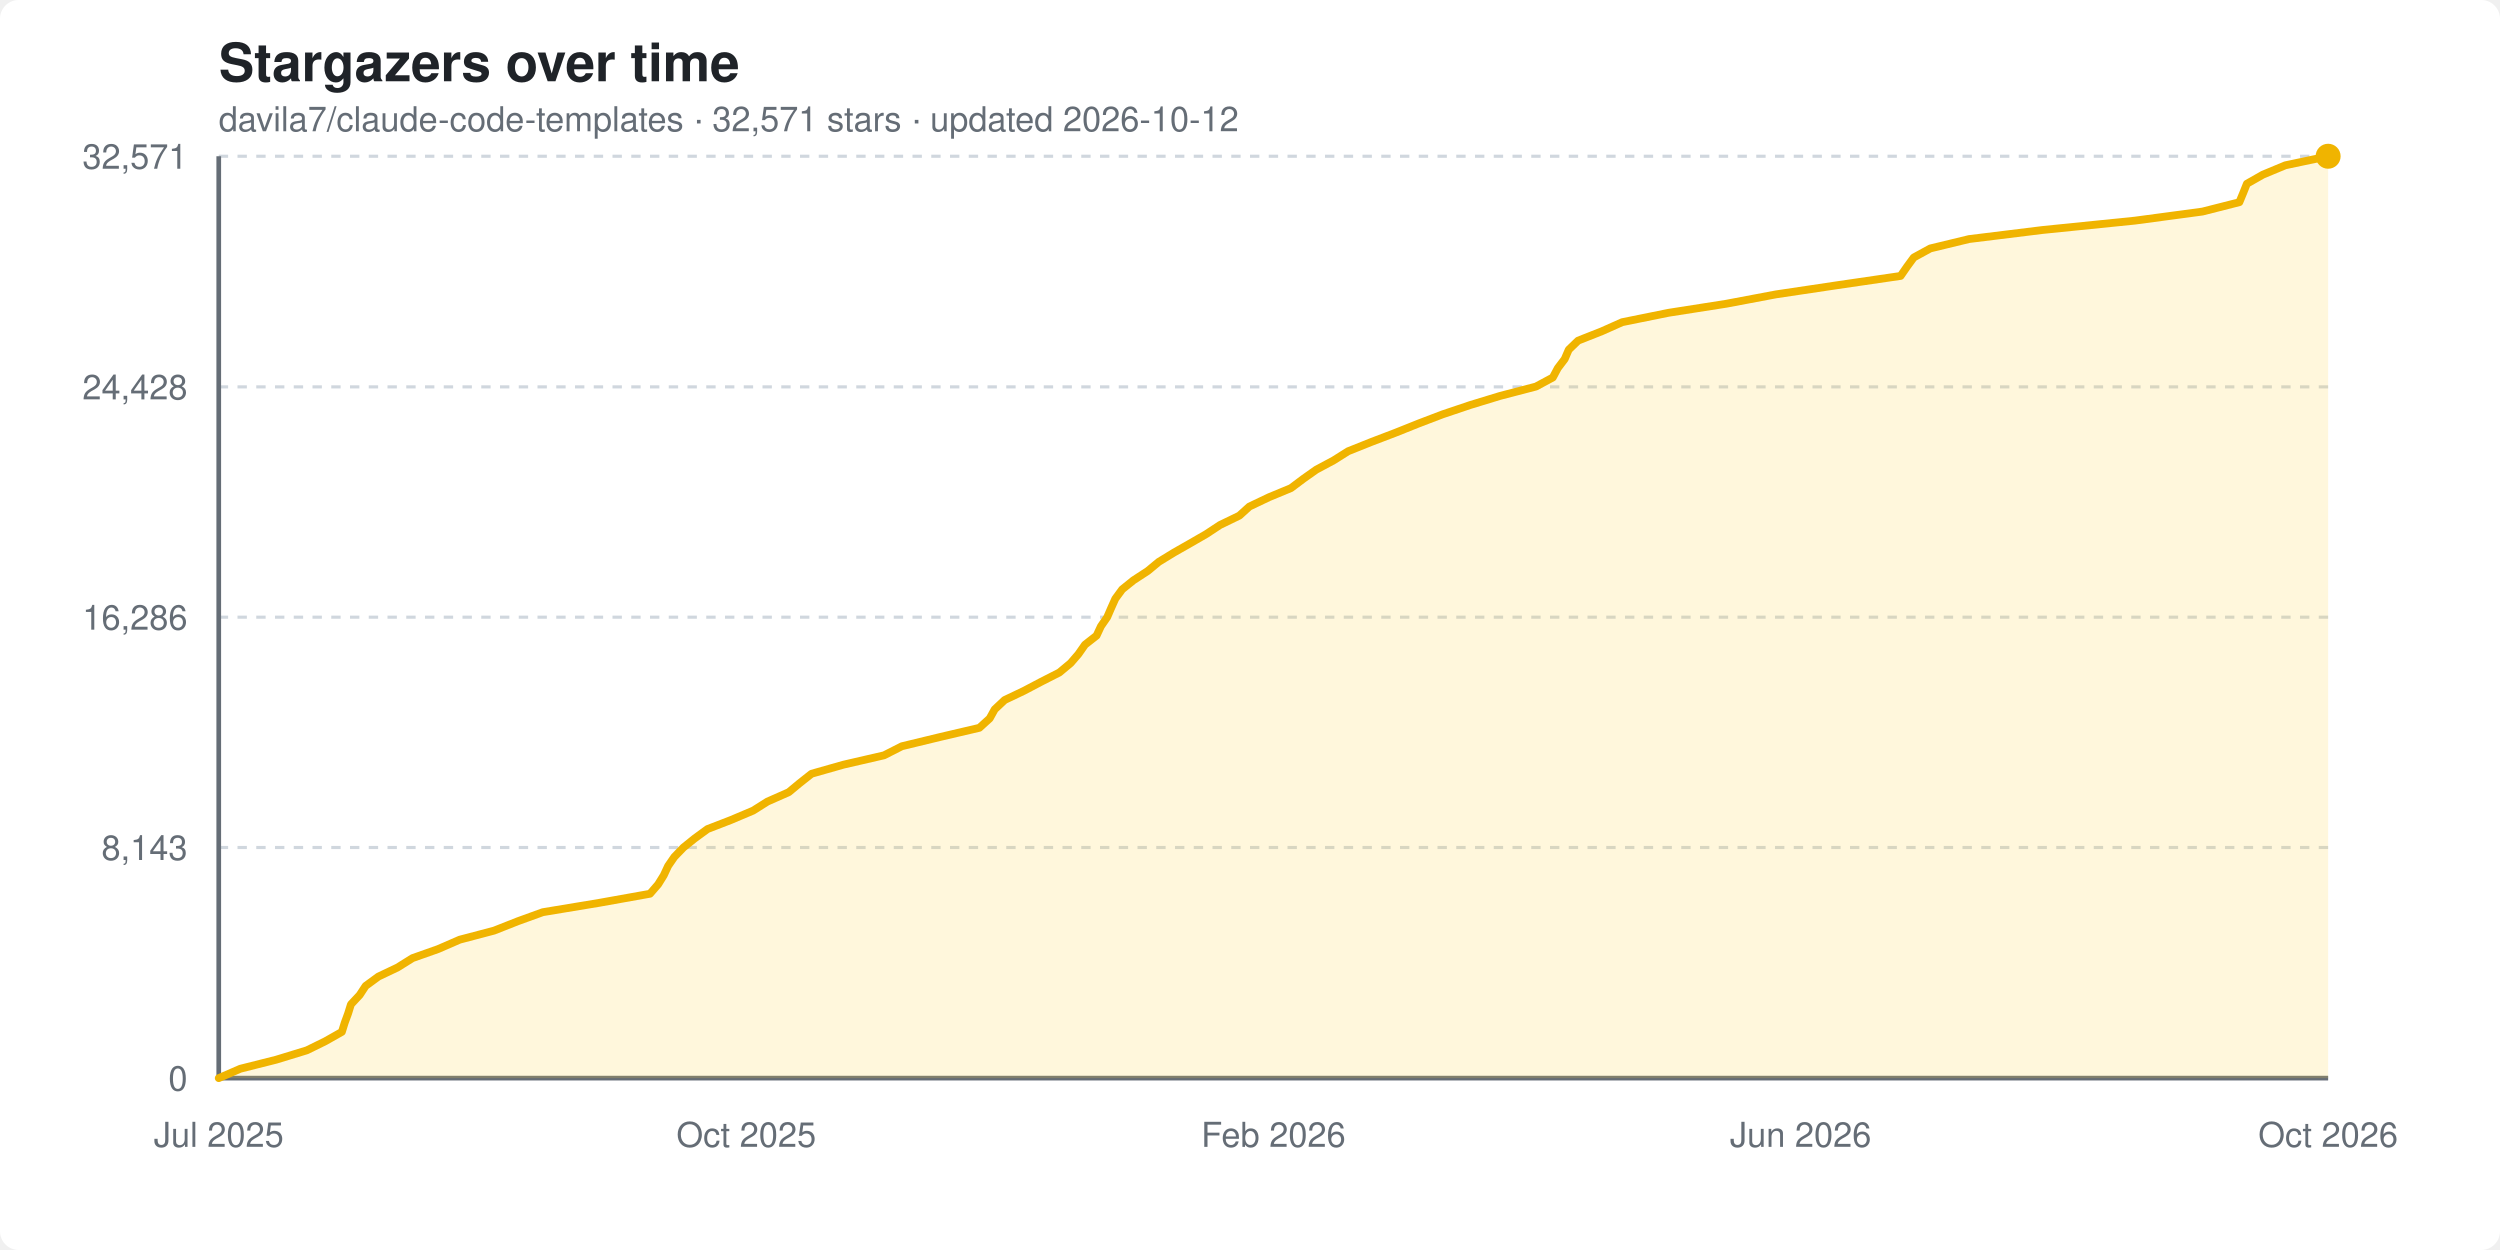
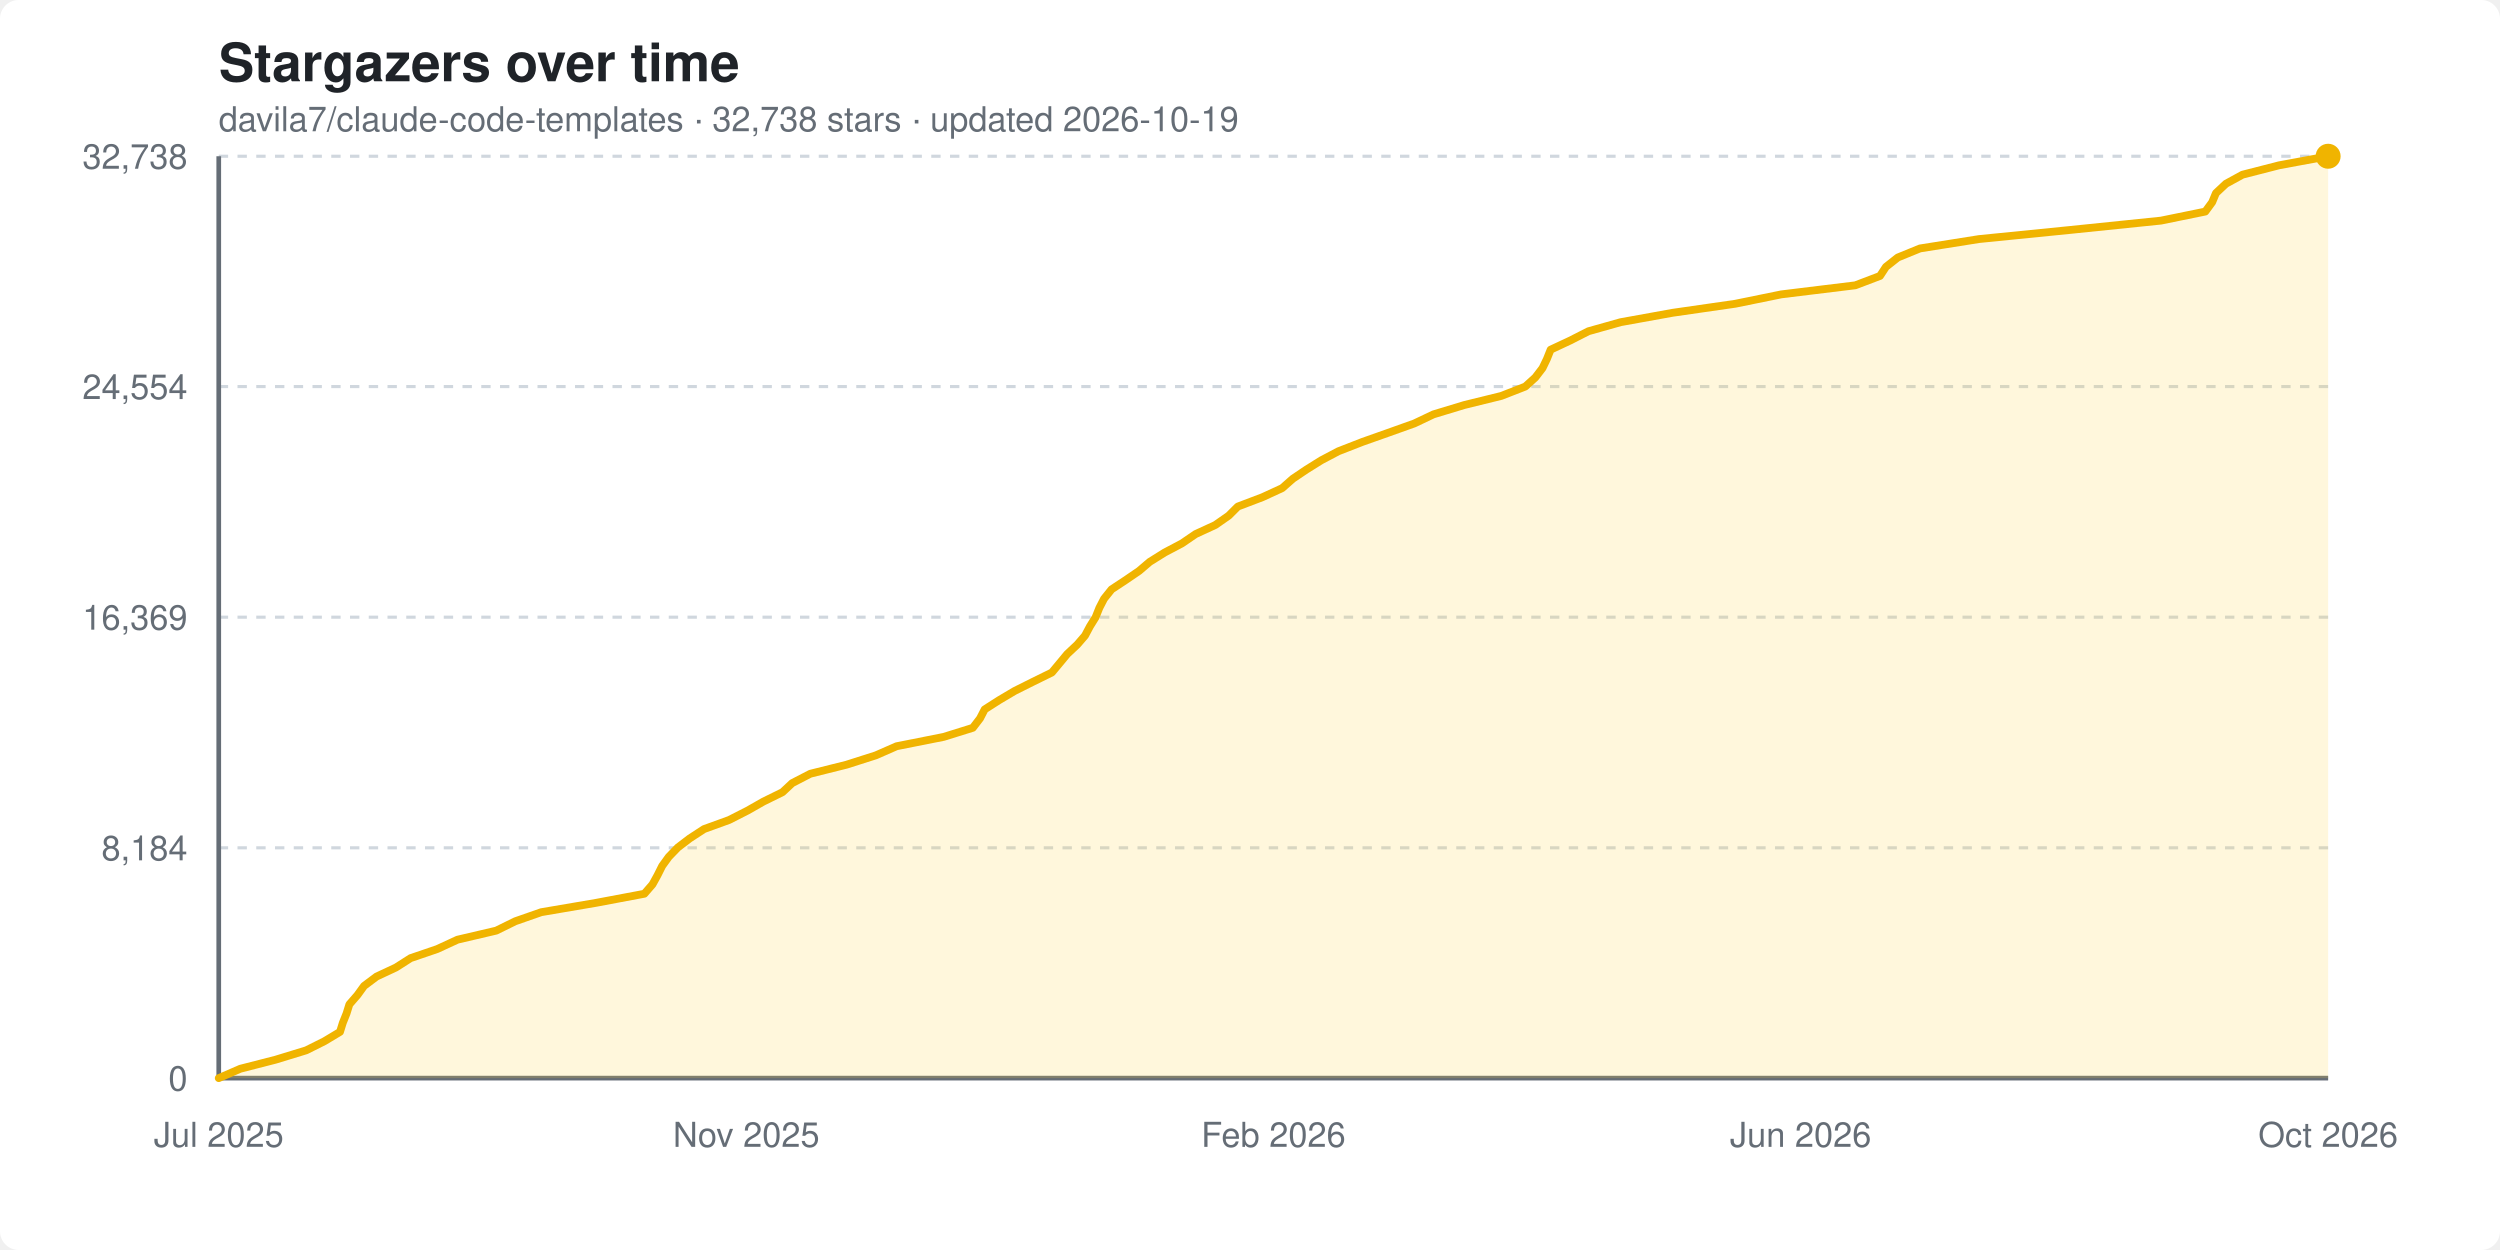
<svg xmlns="http://www.w3.org/2000/svg" width="800" height="400" viewBox="0 0 800 400" font-family="-apple-system, BlinkMacSystemFont, 'Segoe UI', Helvetica, Arial, sans-serif">
  <style>
    .bg { fill: #ffffff; }
    .title { fill: #1f2328; font-size: 17px; font-weight: 600; }
    .subtitle { fill: #656d76; font-size: 11px; }
    .grid { stroke: #d0d7de; stroke-width: 1; stroke-dasharray: 3 3; }
    .axis { stroke: #656d76; stroke-width: 1.5; }
    .tick { fill: #656d76; font-size: 11px; }
    .area { fill: #ffd33d; opacity: 0.18; }
    .line { stroke: #f0b400; stroke-width: 2.5; fill: none; stroke-linejoin: round; stroke-linecap: round; }
    .dot { fill: #f0b400; }
    @media (prefers-color-scheme: dark) {
      .bg { fill: #0d1117; }
      .title { fill: #e6edf3; }
      .subtitle { fill: #8b949e; }
      .grid { stroke: #30363d; }
      .axis { stroke: #8b949e; }
      .tick { fill: #8b949e; }
    }
  </style>
  <rect class="bg" width="800" height="400" rx="6" />
  <text x="70" y="26" class="title">Stargazers over time</text>
-   <text x="70" y="42" class="subtitle">davila7/claude-code-templates · 32,571 stars · updated 2026-10-12</text>
+   <text x="70" y="42" class="subtitle">davila7/claude-code-templates · 32,738 stars · updated 2026-10-19</text>
  <line x1="70" y1="345.0" x2="745" y2="345.0" class="grid" />
  <text x="60" y="349.0" text-anchor="end" class="tick">0</text>
-   <line x1="70" y1="271.2" x2="745" y2="271.2" class="grid" />
-   <text x="60" y="275.2" text-anchor="end" class="tick">8,143</text>
+   <line x1="70" y1="271.3" x2="745" y2="271.3" class="grid" />
+   <text x="60" y="275.3" text-anchor="end" class="tick">8,184</text>
  <line x1="70" y1="197.5" x2="745" y2="197.5" class="grid" />
-   <text x="60" y="201.5" text-anchor="end" class="tick">16,286</text>
-   <line x1="70" y1="123.8" x2="745" y2="123.8" class="grid" />
-   <text x="60" y="127.8" text-anchor="end" class="tick">24,428</text>
+   <text x="60" y="201.5" text-anchor="end" class="tick">16,369</text>
+   <line x1="70" y1="123.7" x2="745" y2="123.7" class="grid" />
+   <text x="60" y="127.7" text-anchor="end" class="tick">24,554</text>
  <line x1="70" y1="50.0" x2="745" y2="50.0" class="grid" />
-   <text x="60" y="54.0" text-anchor="end" class="tick">32,571</text>
+   <text x="60" y="54.0" text-anchor="end" class="tick">32,738</text>
  <line x1="70" y1="50" x2="70" y2="345" class="axis" />
  <line x1="70" y1="345" x2="745" y2="345" class="axis" />
-   <polygon class="area" points="70.0,345.0 70.0,345.0 76.9,342.0 88.4,339.1 98.2,336.1 104.1,333.2 109.4,330.2 110.3,327.3 111.4,324.3 112.3,321.4 115.1,318.4 117.0,315.5 121.1,312.5 127.2,309.6 132.0,306.6 140.2,303.7 147.1,300.7 158.1,297.8 165.7,294.8 173.7,291.9 191.8,288.9 208.0,286.0 210.6,283.0 212.4,280.1 213.8,277.1 215.8,274.2 218.7,271.2 222.3,268.3 226.4,265.3 233.9,262.4 241.0,259.4 245.6,256.5 252.4,253.5 255.9,250.6 259.7,247.6 269.9,244.7 282.9,241.7 288.6,238.8 301.0,235.8 313.4,232.9 316.7,229.9 318.3,227.0 321.5,224.0 327.6,221.1 333.3,218.1 339.0,215.2 342.6,212.2 345.1,209.3 347.2,206.3 350.9,203.4 352.3,200.4 354.3,197.5 355.6,194.5 356.9,191.6 359.1,188.6 362.7,185.7 367.3,182.7 370.8,179.8 375.7,176.8 380.8,173.9 386.0,170.9 390.4,168.0 396.6,165.0 399.8,162.1 406.1,159.1 413.1,156.2 417.1,153.2 421.2,150.3 426.8,147.3 431.4,144.4 438.9,141.4 446.5,138.5 454.0,135.5 461.6,132.6 470.5,129.6 480.0,126.7 491.5,123.7 496.9,120.8 498.5,117.8 500.7,114.9 502.0,111.9 505.0,109.0 512.6,106.0 519.1,103.1 533.9,100.1 552.4,97.2 568.3,94.2 587.7,91.3 608.2,88.3 610.2,85.4 612.4,82.4 617.7,79.5 630.1,76.5 653.6,73.6 683.2,70.6 704.8,67.7 716.6,64.7 717.8,61.8 719.0,58.8 724.1,55.9 731.3,52.9 745.0,50.0 745.0,345.0" />
-   <polyline class="line" points="70.0,345.0 76.9,342.0 88.4,339.1 98.2,336.1 104.1,333.2 109.4,330.2 110.3,327.3 111.4,324.3 112.3,321.4 115.1,318.4 117.0,315.5 121.1,312.5 127.2,309.6 132.0,306.6 140.2,303.7 147.1,300.7 158.1,297.8 165.7,294.8 173.7,291.9 191.8,288.9 208.0,286.0 210.6,283.0 212.4,280.1 213.8,277.1 215.8,274.2 218.7,271.2 222.3,268.3 226.4,265.3 233.9,262.4 241.0,259.4 245.6,256.5 252.4,253.5 255.9,250.6 259.7,247.6 269.9,244.7 282.9,241.7 288.6,238.8 301.0,235.8 313.4,232.9 316.7,229.9 318.3,227.0 321.5,224.0 327.6,221.1 333.3,218.1 339.0,215.2 342.6,212.2 345.1,209.3 347.2,206.3 350.9,203.4 352.3,200.4 354.3,197.5 355.6,194.5 356.9,191.6 359.1,188.6 362.7,185.7 367.3,182.7 370.8,179.8 375.7,176.8 380.8,173.9 386.0,170.9 390.4,168.0 396.6,165.0 399.8,162.1 406.1,159.1 413.1,156.2 417.1,153.2 421.2,150.3 426.8,147.3 431.4,144.4 438.9,141.4 446.5,138.5 454.0,135.5 461.6,132.6 470.5,129.6 480.0,126.7 491.5,123.7 496.9,120.8 498.5,117.8 500.7,114.9 502.0,111.9 505.0,109.0 512.6,106.0 519.1,103.1 533.9,100.1 552.4,97.2 568.3,94.2 587.7,91.3 608.2,88.3 610.2,85.4 612.4,82.4 617.7,79.5 630.1,76.5 653.6,73.6 683.2,70.6 704.8,67.7 716.6,64.7 717.8,61.8 719.0,58.8 724.1,55.9 731.3,52.9 745.0,50.0" />
+   <polygon class="area" points="70.0,345.0 70.0,345.0 76.9,342.0 88.2,339.1 98.0,336.1 103.8,333.2 108.8,330.2 109.7,327.3 110.9,324.3 111.8,321.4 114.4,318.4 116.5,315.5 120.5,312.5 126.7,309.6 131.4,306.6 139.9,303.7 146.4,300.7 158.8,297.8 164.9,294.8 173.2,291.9 190.8,288.9 206.2,286.0 208.8,283.0 210.4,280.1 211.9,277.1 214.0,274.2 216.9,271.2 220.7,268.3 225.3,265.3 233.3,262.4 239.2,259.4 244.3,256.5 250.4,253.5 253.5,250.6 259.3,247.6 270.9,244.7 280.3,241.7 286.9,238.8 302.0,235.8 311.3,232.9 313.6,229.9 315.1,227.0 319.8,224.0 324.7,221.1 330.7,218.1 336.6,215.2 339.1,212.2 341.5,209.3 344.7,206.3 347.2,203.4 348.8,200.4 350.6,197.5 351.8,194.5 353.3,191.6 355.7,188.6 360.1,185.7 364.5,182.7 367.9,179.8 372.7,176.8 378.2,173.9 382.6,170.9 388.9,168.0 393.2,165.0 396.1,162.1 404.0,159.1 410.3,156.2 413.7,153.2 418.0,150.3 422.8,147.3 428.3,144.4 436.0,141.4 444.2,138.5 452.6,135.5 458.7,132.6 468.6,129.6 480.4,126.7 488.1,123.7 491.3,120.8 493.6,117.8 495.0,114.9 496.2,111.9 502.4,109.0 508.3,106.0 518.6,103.1 535.2,100.1 555.3,97.2 570.0,94.2 593.7,91.3 601.6,88.3 603.5,85.4 607.3,82.4 614.4,79.5 633.3,76.5 662.3,73.6 691.5,70.6 705.7,67.7 707.9,64.7 709.1,61.8 712.3,58.8 717.6,55.9 729.3,52.9 745.0,50.0 745.0,345.0" />
+   <polyline class="line" points="70.0,345.0 76.9,342.0 88.2,339.1 98.0,336.1 103.8,333.2 108.8,330.2 109.7,327.3 110.9,324.3 111.8,321.4 114.4,318.4 116.5,315.5 120.5,312.5 126.7,309.6 131.4,306.6 139.9,303.7 146.4,300.7 158.8,297.8 164.9,294.8 173.2,291.9 190.8,288.9 206.2,286.0 208.8,283.0 210.4,280.1 211.9,277.1 214.0,274.2 216.9,271.2 220.7,268.3 225.3,265.3 233.3,262.4 239.2,259.4 244.3,256.5 250.4,253.5 253.5,250.6 259.3,247.6 270.9,244.7 280.3,241.7 286.9,238.8 302.0,235.8 311.3,232.9 313.6,229.9 315.1,227.0 319.8,224.0 324.7,221.1 330.7,218.1 336.6,215.2 339.1,212.2 341.5,209.3 344.7,206.3 347.2,203.4 348.8,200.4 350.6,197.5 351.8,194.5 353.3,191.6 355.7,188.6 360.1,185.7 364.5,182.7 367.9,179.8 372.7,176.8 378.2,173.9 382.6,170.9 388.9,168.0 393.2,165.0 396.1,162.1 404.0,159.1 410.3,156.2 413.7,153.2 418.0,150.3 422.8,147.3 428.3,144.4 436.0,141.4 444.2,138.5 452.6,135.5 458.7,132.6 468.6,129.6 480.4,126.7 488.1,123.7 491.3,120.8 493.6,117.8 495.0,114.9 496.2,111.9 502.4,109.0 508.3,106.0 518.6,103.1 535.2,100.1 555.3,97.2 570.0,94.2 593.7,91.3 601.6,88.3 603.5,85.4 607.3,82.4 614.4,79.5 633.3,76.5 662.3,73.6 691.5,70.6 705.7,67.7 707.9,64.7 709.1,61.8 712.3,58.8 717.6,55.9 729.3,52.9 745.0,50.0" />
  <circle class="dot" cx="745.0" cy="50.0" r="4" />
  <text x="70.0" y="367" text-anchor="middle" class="tick">Jul 2025</text>
-   <text x="238.8" y="367" text-anchor="middle" class="tick">Oct 2025</text>
+   <text x="238.8" y="367" text-anchor="middle" class="tick">Nov 2025</text>
  <text x="407.5" y="367" text-anchor="middle" class="tick">Feb 2026</text>
  <text x="576.2" y="367" text-anchor="middle" class="tick">Jun 2026</text>
  <text x="745.0" y="367" text-anchor="middle" class="tick">Oct 2026</text>
</svg>
